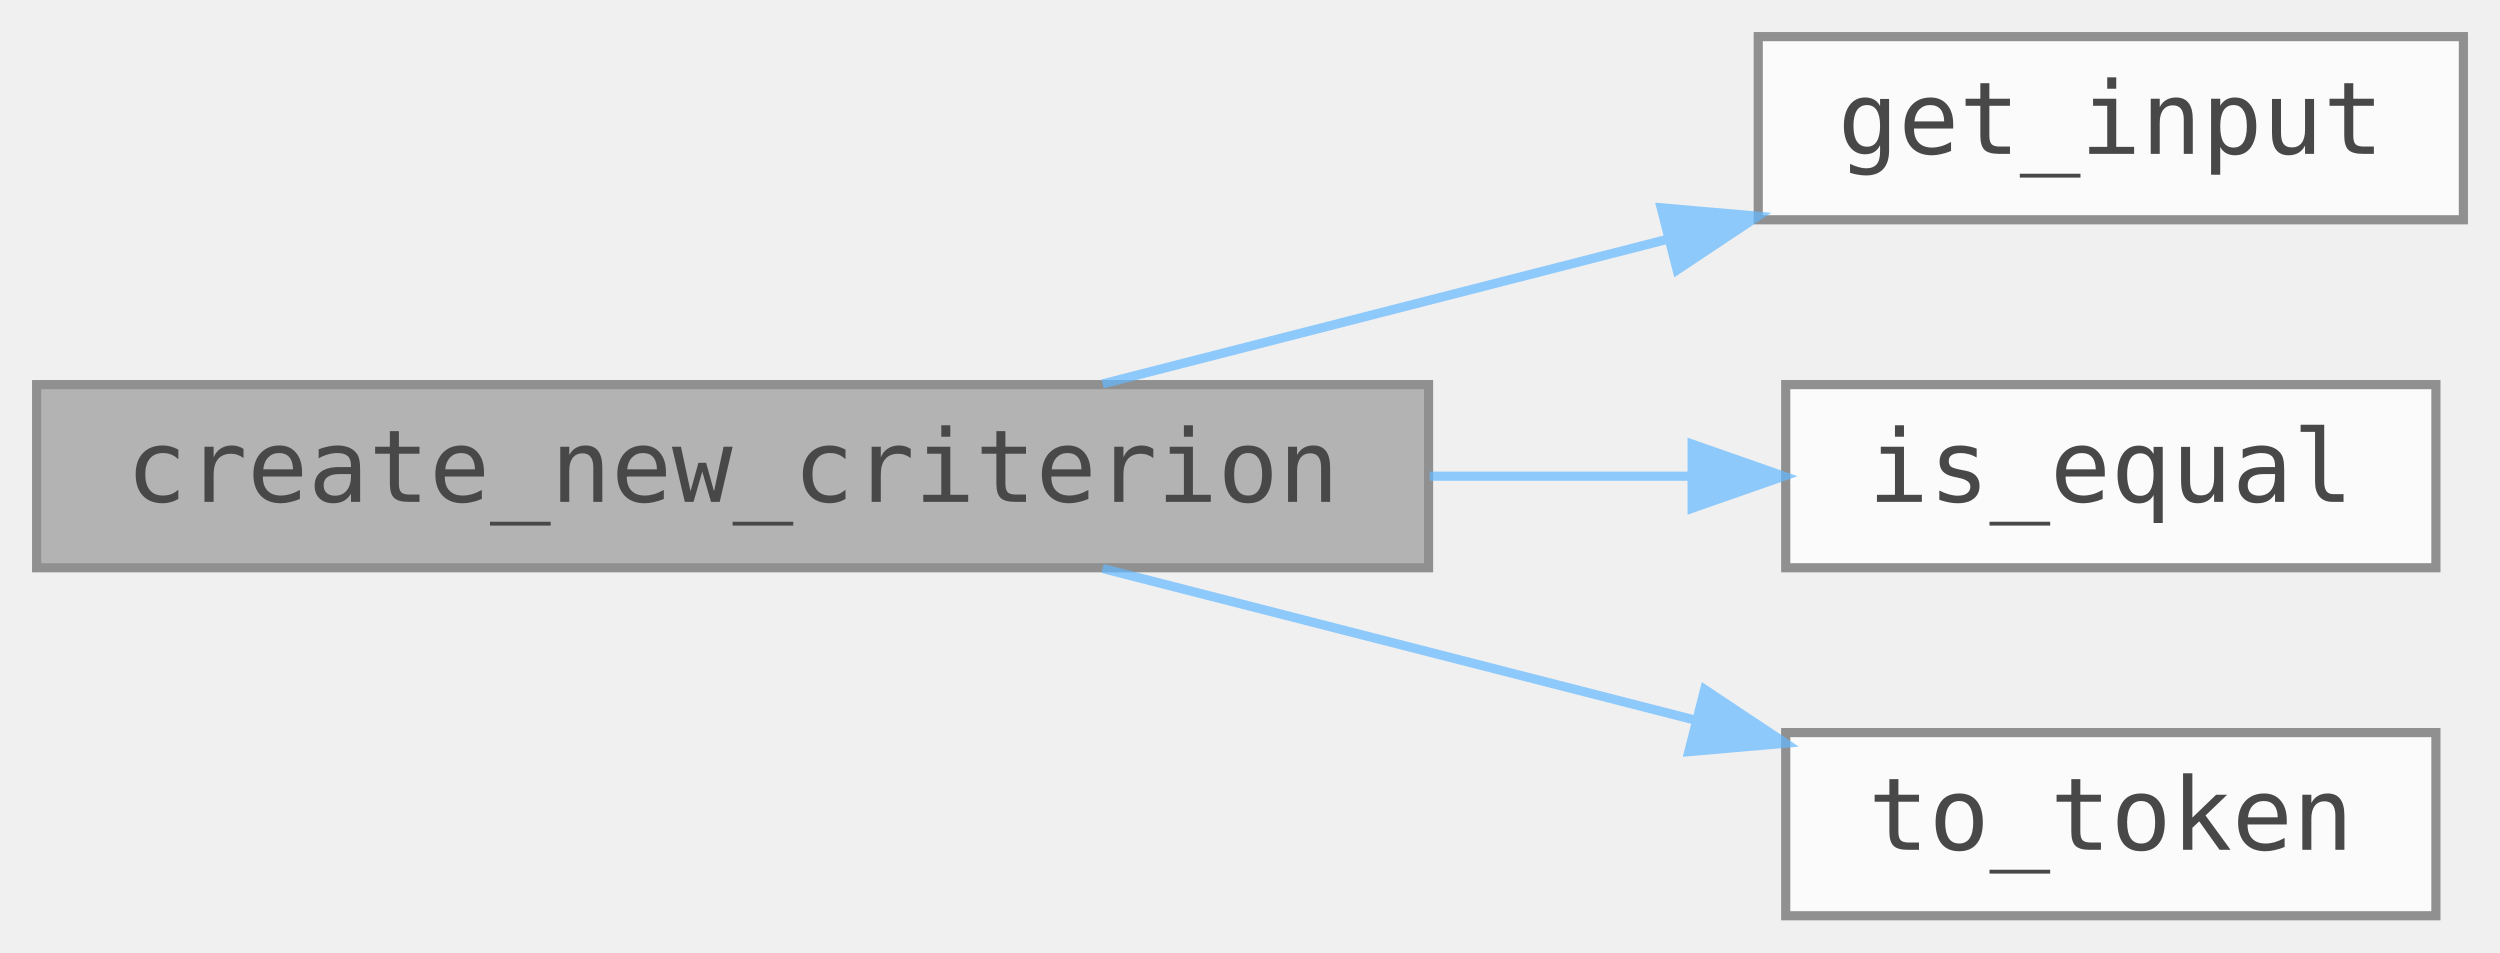
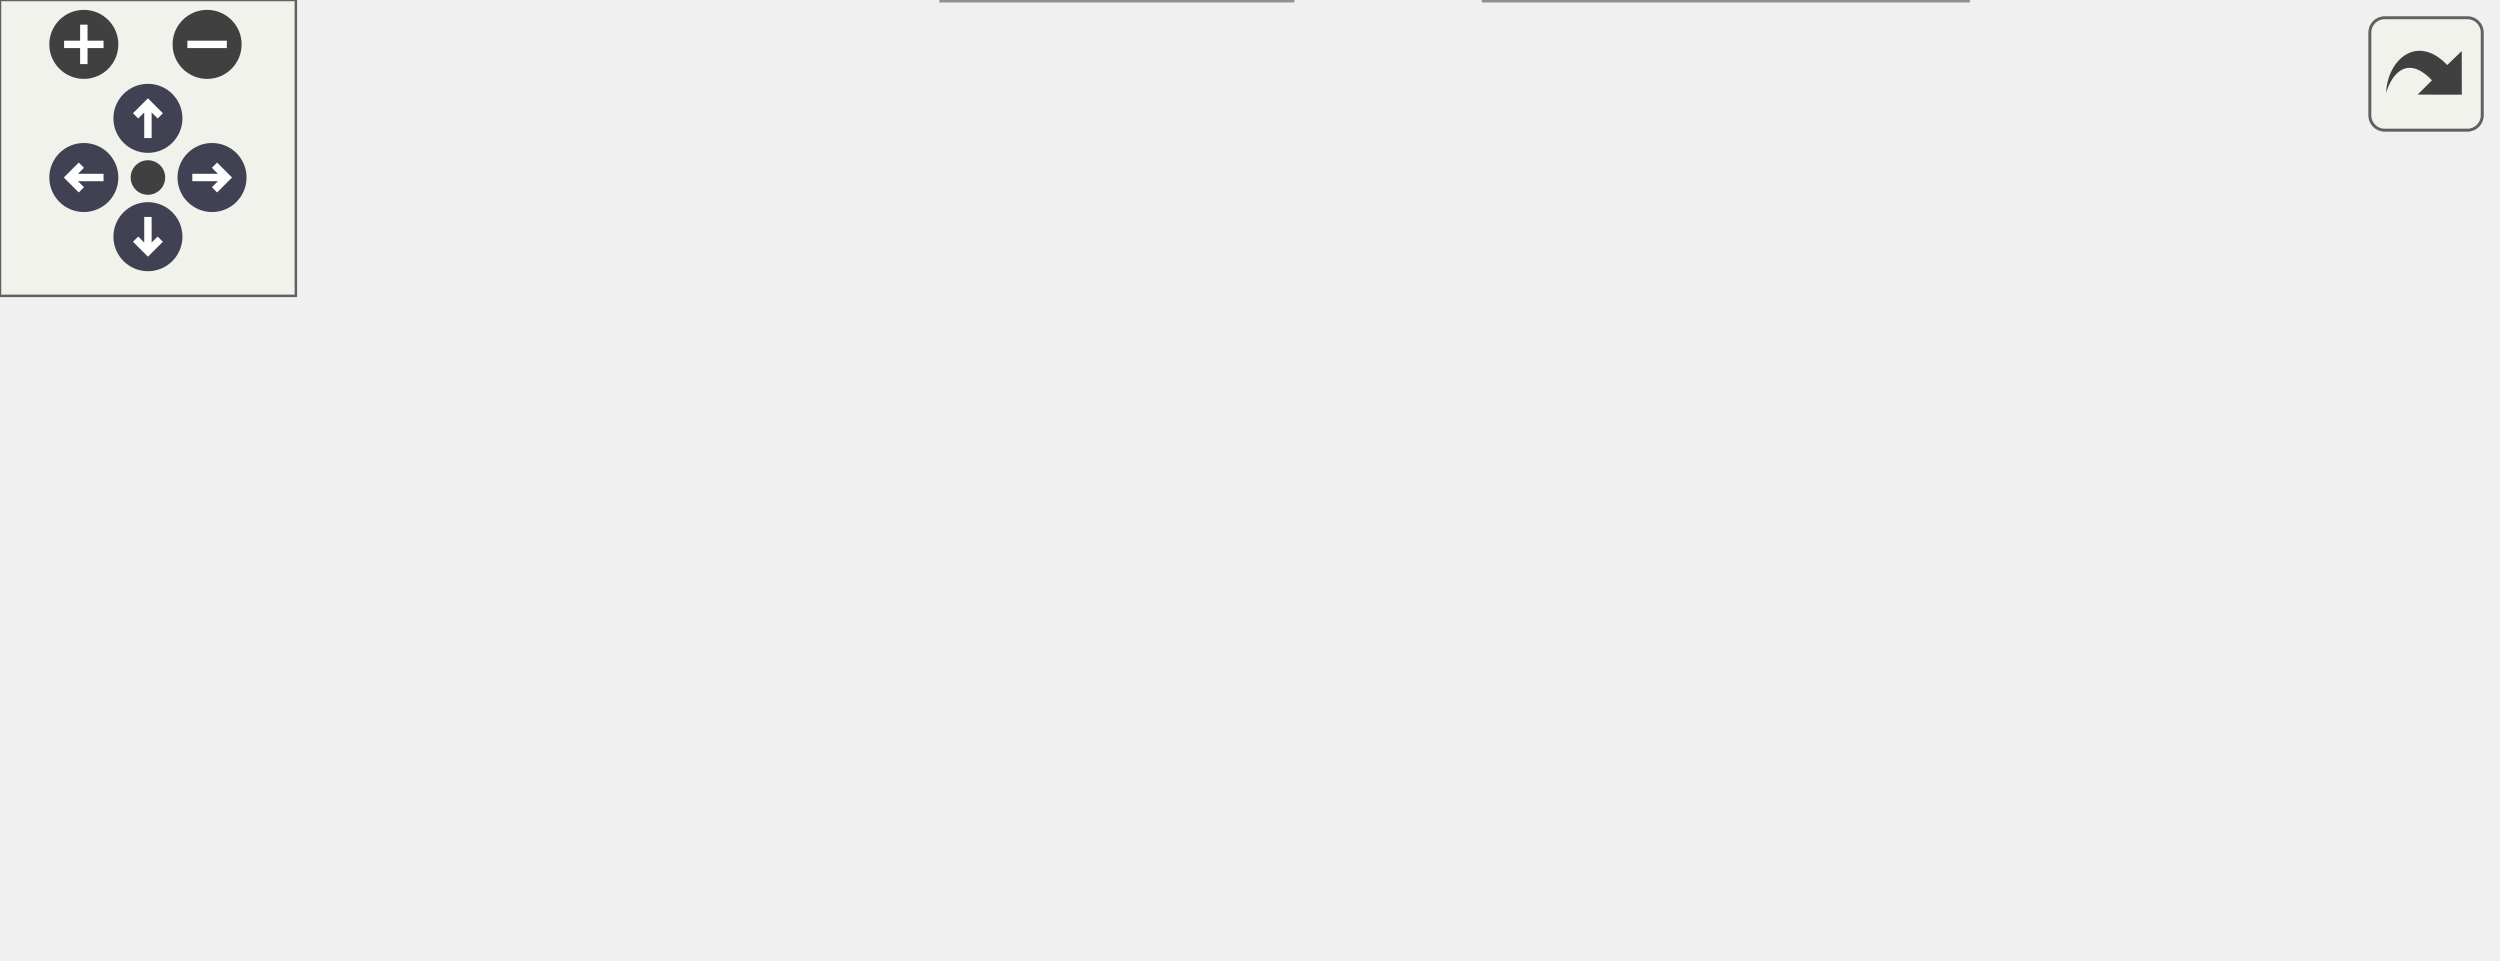
- <svg xmlns="http://www.w3.org/2000/svg" xmlns:xlink="http://www.w3.org/1999/xlink" width="364" height="104pt" viewBox="0 0 273 104">
-   <svg xml:space="preserve" id="main">
-     <style>.edge,.node,[data-mouse-over-selected=false]{opacity:.7}.edge.selected,.node.selected,[data-mouse-over-selected=true]{opacity:1}.edge:hover path{stroke:red}.edge:hover polygon{stroke:red;fill:red}</style>
-     <svg id="graph" class="graph">
-       <g id="graph0" class="graph" transform="translate(4 100)">
-         <g id="Node000001" class="node">
-           <a id="a_Node000001">
-             <path fill="#999" stroke="#666" d="M152-58H0v20h152z" />
-             <text x="76" y="-45.2" font-family="Consolas" font-size="11" text-anchor="middle">create_new_criterion</text>
-           </a>
-         </g>
-         <g id="Node000002" class="node">
-           <a xlink:href="../../d5/d47/utility_8h.html#a4e6fb73e28427d48899dc074aae732ae" id="a_Node000002" target="_top">
-             <path fill="#fff" stroke="#666" d="M265-96h-77v20h77z" />
-             <text x="226.5" y="-83.2" font-family="Consolas" font-size="11" text-anchor="middle">get_input</text>
-           </a>
-         </g>
-         <g id="edge1_Node000001_Node000002" class="edge">
-           <a id="a_edge1_Node000001_Node000002">
-             <path fill="none" stroke="#63b8ff" d="M116.41-58.08c18.96-4.86 41.85-10.71 61.75-15.81" />
-             <path fill="#63b8ff" stroke="#63b8ff" d="m177.4-77.31 10.56.92-8.82 5.87z" />
-           </a>
-         </g>
-         <g id="Node000003" class="node">
-           <a xlink:href="../../dc/dfa/utility_8cpp.html#a8aeeb0beb1f5638088ba8aa0b879c864" id="a_Node000003" target="_top">
-             <path fill="#fff" stroke="#666" d="M262-58h-71v20h71z" />
-             <text x="226.5" y="-45.2" font-family="Consolas" font-size="11" text-anchor="middle">is_equal</text>
-           </a>
-         </g>
-         <g id="edge2_Node000001_Node000003" class="edge">
-           <a id="a_edge2_Node000001_Node000003">
-             <path fill="none" stroke="#63b8ff" d="M152.12-48h28.44" />
-             <path fill="#63b8ff" stroke="#63b8ff" d="m180.78-51.5 10 3.5-10 3.5z" />
-           </a>
-         </g>
-         <g id="Node000004" class="node">
-           <a xlink:href="../../d4/d0f/_output_type_8h.html#ade3ec902619abfe564d12ac663ccb6ec" id="a_Node000004" target="_top">
-             <path fill="#fff" stroke="#666" d="M262-20h-71V0h71z" />
-             <text x="226.5" y="-7.2" font-family="Consolas" font-size="11" text-anchor="middle">to_token</text>
-           </a>
-         </g>
-         <g id="edge3_Node000001_Node000004" class="edge">
-           <a id="a_edge3_Node000001_Node000004">
-             <path fill="none" stroke="#63b8ff" d="M116.41-37.92c19.93 5.11 44.21 11.32 64.79 16.58" />
-             <path fill="#63b8ff" stroke="#63b8ff" d="m182.15-24.71 8.82 5.87-10.55.92z" />
-           </a>
-         </g>
+ <svg xmlns="http://www.w3.org/2000/svg" xmlns:xlink="http://www.w3.org/1999/xlink" xml:space="preserve" id="main">
+   <style>.edge,.node,[data-mouse-over-selected=false]{opacity:.7}.edge.selected,.node.selected,[data-mouse-over-selected=true]{opacity:1}.edge:hover path{stroke:red}.edge:hover polygon{stroke:red;fill:red}</style>
+   <defs>
+     <g id="zoomPlus">
+       <use xlink:href="#rim" fill="#404040">
+         <set attributeName="fill" begin="zoomplus.mouseover" end="zoomplus.mouseout" to="#808080" />
+       </use>
+       <path fill="none" stroke="#fff" stroke-width="1.5" d="M-4 0h8M0-4v8" pointer-events="none" />
+     </g>
+     <g id="zoomMin">
+       <use xlink:href="#rim" fill="#404040">
+         <set attributeName="fill" begin="zoomminus.mouseover" end="zoomminus.mouseout" to="#808080" />
+       </use>
+       <path fill="none" stroke="#fff" stroke-width="1.5" d="M-4 0h8" pointer-events="none" />
+     </g>
+     <g id="arrowUp" transform="translate(30 24)">
+       <use xlink:href="#rim" />
+       <path fill="none" stroke="#fff" stroke-width="1.5" d="M0-3v7M-2.5-.5 0-3 2.5-.5" pointer-events="none" />
+     </g>
+     <g id="arrowRight" transform="rotate(90 3.5 39.5)">
+       <use xlink:href="#rim" />
+       <path fill="none" stroke="#fff" stroke-width="1.5" d="M0-3v7M-2.5-.5 0-3 2.5-.5" pointer-events="none" />
+     </g>
+     <g id="arrowDown" transform="matrix(-1 0 0 -1 30 48)">
+       <use xlink:href="#rim" />
+       <path fill="none" stroke="#fff" stroke-width="1.5" d="M0-3v7M-2.5-.5 0-3 2.5-.5" pointer-events="none" />
+     </g>
+     <g id="arrowLeft" transform="rotate(-90 26.5 9.5)">
+       <use xlink:href="#rim" />
+       <path fill="none" stroke="#fff" stroke-width="1.5" d="M0-3v7M-2.5-.5 0-3 2.5-.5" pointer-events="none" />
+     </g>
+     <circle id="rim" cx="0" cy="0" r="7" />
+     <circle id="rim2" cx="0" cy="0" r="3.5" />
+     <use xlink:href="#rim2" id="resetDef" fill="#404040">
+       <set attributeName="fill" begin="reset.mouseover" end="reset.mouseout" to="#808080" />
+     </use>
+   </defs>
+   <svg id="graph" class="graph">
+     <g id="viewport">
+       <g id="Node000001" class="node">
+         <a id="a_Node000001">
+           <path fill="#999" stroke="#666" d="M152-77H0v20h152z" />
+           <text x="76" y="-64.2" font-family="Consolas" font-size="11" text-anchor="middle">create_new_criterion</text>
+         </a>
      </g>
-     </svg>
+       <g id="Node000002" class="node">
+         <a xlink:href="../../d5/d47/utility_8h.html#a4e6fb73e28427d48899dc074aae732ae" id="a_Node000002" target="_top">
+           <path fill="#fff" stroke="#666" d="M265-134h-77v20h77z" />
+           <text x="226.5" y="-121.2" font-family="Consolas" font-size="11" text-anchor="middle">get_input</text>
+         </a>
+       </g>
+       <g id="edge1_Node000001_Node000002" class="edge">
+         <a id="a_edge1_Node000001_Node000002">
+           <path fill="none" stroke="#63b8ff" d="M103.21-77.06c24.02-9.22 59.81-22.96 86.47-33.19" />
+           <path fill="#63b8ff" stroke="#63b8ff" d="m188.47-113.53 10.59-.32-8.09 6.85z" />
+         </a>
+       </g>
+       <g id="Node000003" class="node">
+         <a xlink:href="../../dc/dfa/utility_8cpp.html#a8aeeb0beb1f5638088ba8aa0b879c864" id="a_Node000003" target="_top">
+           <path fill="#fff" stroke="#666" d="M506-58h-71v20h71z" />
+           <text x="470.5" y="-45.2" font-family="Consolas" font-size="11" text-anchor="middle">is_equal</text>
+         </a>
+       </g>
+       <g id="edge2_Node000001_Node000003" class="edge">
+         <a id="a_edge2_Node000001_Node000003">
+           <path fill="none" stroke="#63b8ff" d="M152.11-70.11C217.55-71.8 314.87-71.86 399-62c8.46.99 17.43 2.45 26.02 4.06" />
+           <path fill="#63b8ff" stroke="#63b8ff" d="m425.75-61.37 9.14 5.36-10.49 1.51z" />
+         </a>
+       </g>
+       <g id="Node000004" class="node">
+         <a xlink:href="../../d9/d00/group___conditional_modifier.html#gad5b9476ddbbd3b29341e2cbb2414f940" id="a_Node000004" target="_top">
+           <path fill="#fff" stroke="#666" d="M265-58h-77v20h77z" />
+           <text x="226.5" y="-45.2" font-family="Consolas" font-size="11" text-anchor="middle">parse_dof</text>
+         </a>
+       </g>
+       <g id="edge3_Node000001_Node000004" class="edge">
+         <a id="a_edge3_Node000001_Node000004">
+           <path fill="none" stroke="#63b8ff" d="M152.12-57.39c8.7 1.11 17.38 2.23 25.57 3.27" />
+           <path fill="#63b8ff" stroke="#63b8ff" d="m178.29-57.57 9.48 4.74-10.36 2.2z" />
+         </a>
+       </g>
+       <g id="Node000006" class="node">
+         <a xlink:href="../../d4/d0f/_output_type_8h.html#ade3ec902619abfe564d12ac663ccb6ec" id="a_Node000006" target="_top">
+           <path fill="#fff" stroke="#666" d="M262-20h-71V0h71z" />
+           <text x="226.5" y="-7.2" font-family="Consolas" font-size="11" text-anchor="middle">to_token</text>
+         </a>
+       </g>
+       <g id="edge7_Node000001_Node000006" class="edge">
+         <a id="a_edge7_Node000001_Node000006">
+           <path fill="none" stroke="#63b8ff" d="M103.21-56.94c24.02 9.22 59.81 22.96 86.47 33.19" />
+           <path fill="#63b8ff" stroke="#63b8ff" d="m190.97-27 8.09 6.85-10.59-.32z" />
+         </a>
+       </g>
+       <g id="edge4_Node000004_Node000003" class="edge">
+         <a id="a_edge4_Node000004_Node000003">
+           <path fill="none" stroke="#63b8ff" d="M265.05-48h159.3" />
+           <path fill="#63b8ff" stroke="#63b8ff" d="m424.62-51.5 10 3.5-10 3.5z" />
+         </a>
+       </g>
+       <g id="Node000005" class="node">
+         <a xlink:href="../../d5/d47/utility_8h.html#a7cbcdb516877a615b0873e134177130a" id="a_Node000005" target="_top">
+           <path fill="#fff" stroke="#666" d="M399-20h-98V0h98z" />
+           <text x="350" y="-7.2" font-family="Consolas" font-size="11" text-anchor="middle">is_equal_any</text>
+         </a>
+       </g>
+       <g id="edge5_Node000004_Node000005" class="edge">
+         <a id="a_edge5_Node000004_Node000005">
+           <path fill="none" stroke="#63b8ff" d="M259.74-37.92c14.42 4.51 31.61 9.89 47.03 14.71" />
+           <path fill="#63b8ff" stroke="#63b8ff" d="m308.11-26.46 8.5 6.33-10.59.35z" />
+         </a>
+       </g>
+       <g id="edge6_Node000005_Node000003" class="edge">
+         <a id="a_edge6_Node000005_Node000003">
+           <path fill="none" stroke="#63b8ff" d="M382.44-20.08c14.07-4.51 30.83-9.89 45.88-14.71" />
+           <path fill="#63b8ff" stroke="#63b8ff" d="m427.32-38.15 10.59.28-8.46 6.39z" />
+         </a>
+       </g>
+     </g>
+   </svg>
+   <g id="navigator" fill="#404254">
+     <path fill="#f2f5e9" fill-opacity=".5" stroke="#606060" stroke-width=".5" d="M0 0h60v60H0z" />
+     <use xlink:href="#zoomPlus" id="zoomplus" x="17" y="9" />
+     <use xlink:href="#zoomMin" id="zoomminus" x="42" y="9" />
+     <use xlink:href="#resetDef" id="reset" x="30" y="36" />
+     <use xlink:href="#arrowUp" id="arrowup" x="0" y="0" />
+     <use xlink:href="#arrowRight" id="arrowright" x="0" y="0" />
+     <use xlink:href="#arrowDown" id="arrowdown" x="0" y="0" />
+     <use xlink:href="#arrowLeft" id="arrowleft" x="0" y="0" />
+   </g>
+   <svg height="30" preserveAspectRatio="xMaxYMin meet" viewBox="0 0 15 15">
+     <a xlink:href="_constraint_parser_8cpp_af59ed912e8b23a70de86c35f20bf0b22_cgraph_org.svg" id="arrow_out" target="_base" transform="scale(.3)">
+       <rect id="button" width="38" height="38" x="6" y="6" fill="#f2f5e9" fill-opacity=".5" stroke="#606060" stroke-width="1" rx="5" ry="5" />
+       <path id="arrow" d="M11.5 31.437c.44-11.34 10.543-20.114 20.659-9.458l4.91-4.733.02 14.754-14.929-.022 4.838-4.838c-8.47-8.876-13.706-1.91-15.498 4.297" style="fill:#404040" />
+     </a>
  </svg>
</svg>
